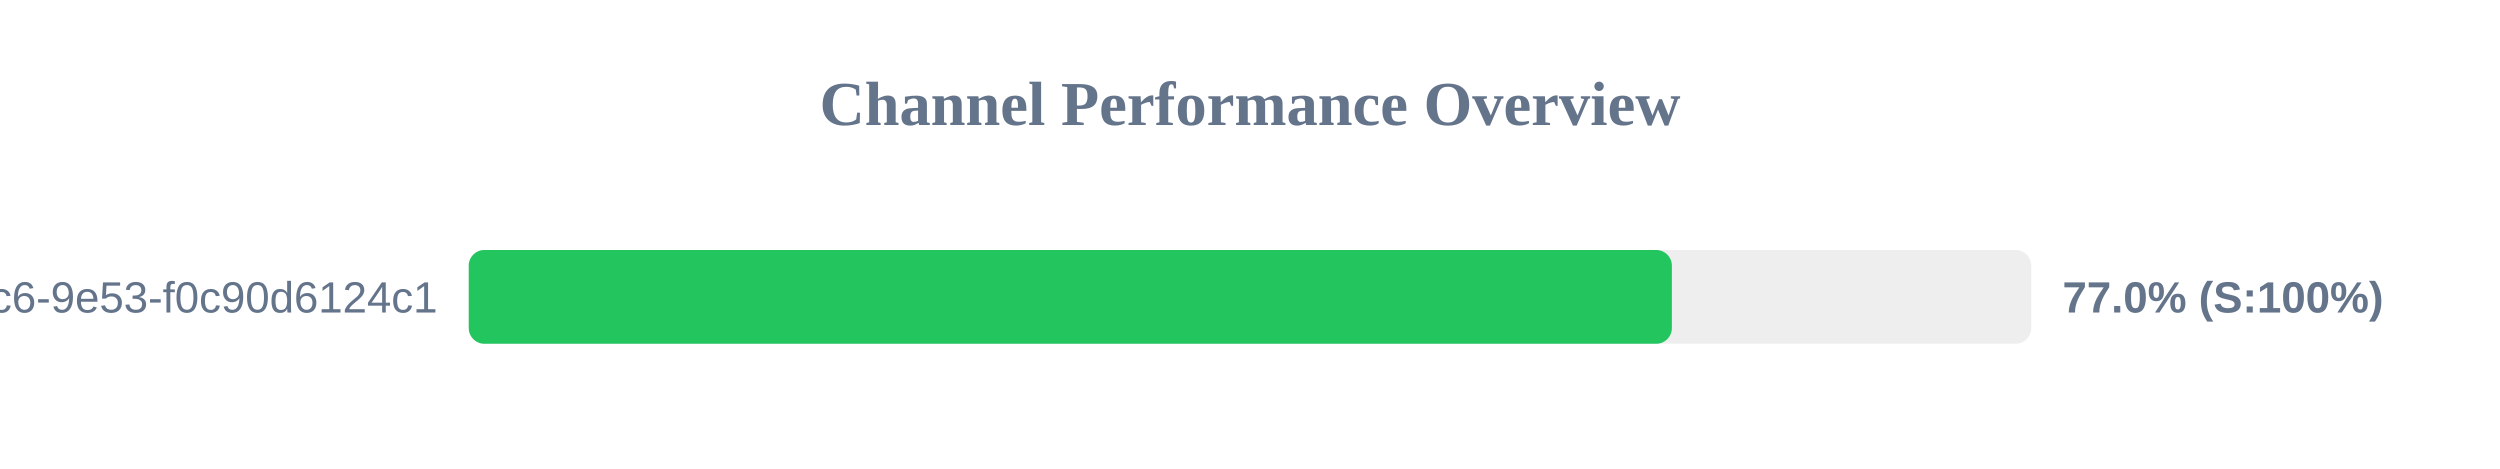
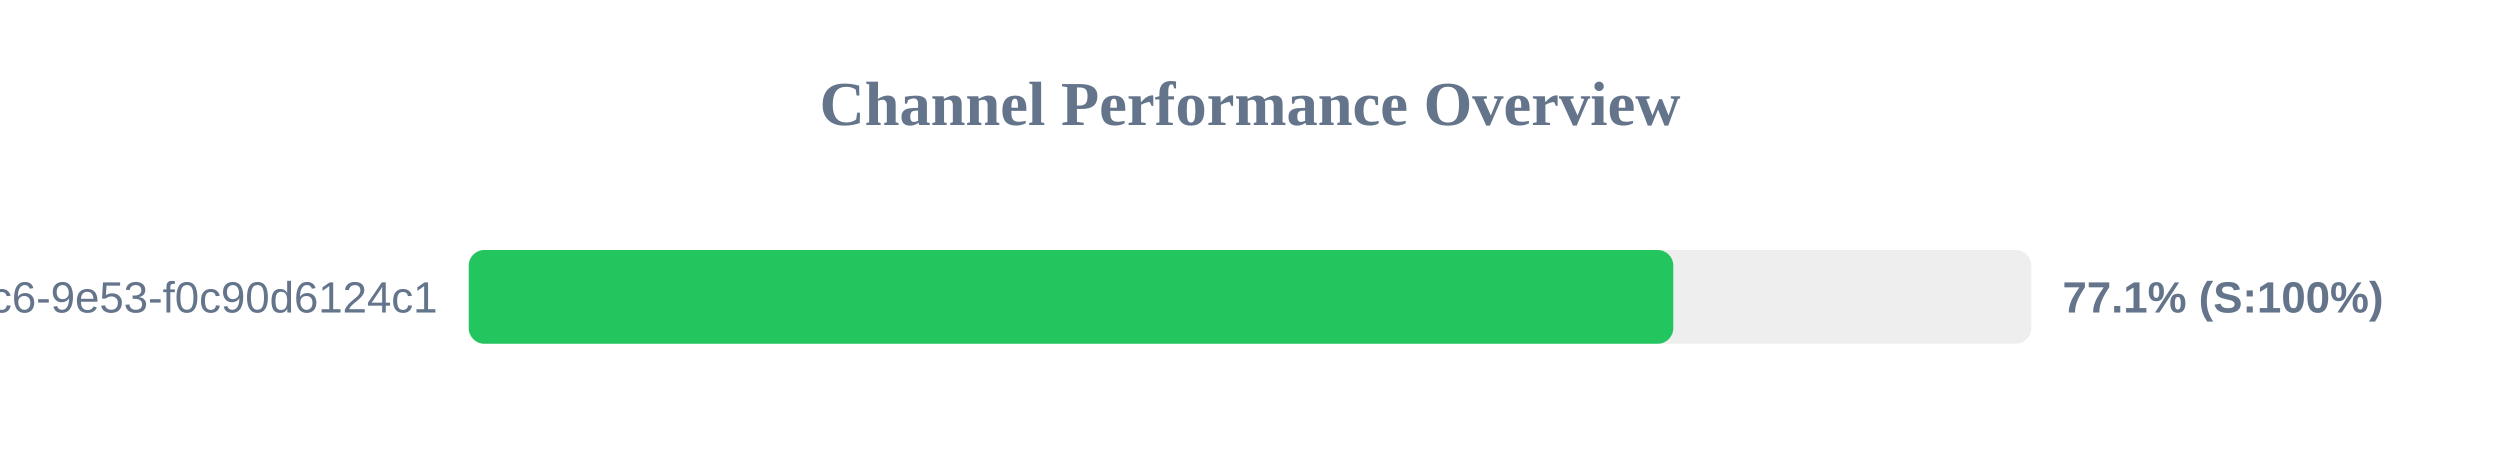
<svg xmlns="http://www.w3.org/2000/svg" width="800" height="150" version="1.1">
  <style>
        .row { font: 14px Arial; fill: #64748b; }
        .score { font: bold 14px Arial; fill: #64748b; }
    </style>
  <text x="400" y="40" text-anchor="middle" font-size="20px" font-weight="bold" fill="#64748b">Channel Performance Overview</text>
  <rect x="150" y="80" width="500" height="30" fill="#eee" rx="5" />
-   <rect x="150" y="80" width="385.0" height="30" fill="#22c55e" rx="5" />
+   <rect x="150" y="80" width="385.45" height="30" fill="#22c55e" rx="5" />
  <text x="140" y="100" text-anchor="end" class="row">?uuid=4685eb2a-5ddb-4dc6-9e53-f0c90d6124c1</text>
-   <text x="660" y="100" text-anchor="start" class="score">77.0% (S:100%)</text>
+   <text x="660" y="100" text-anchor="start" class="score">77.1% (S:100%)</text>
</svg>
